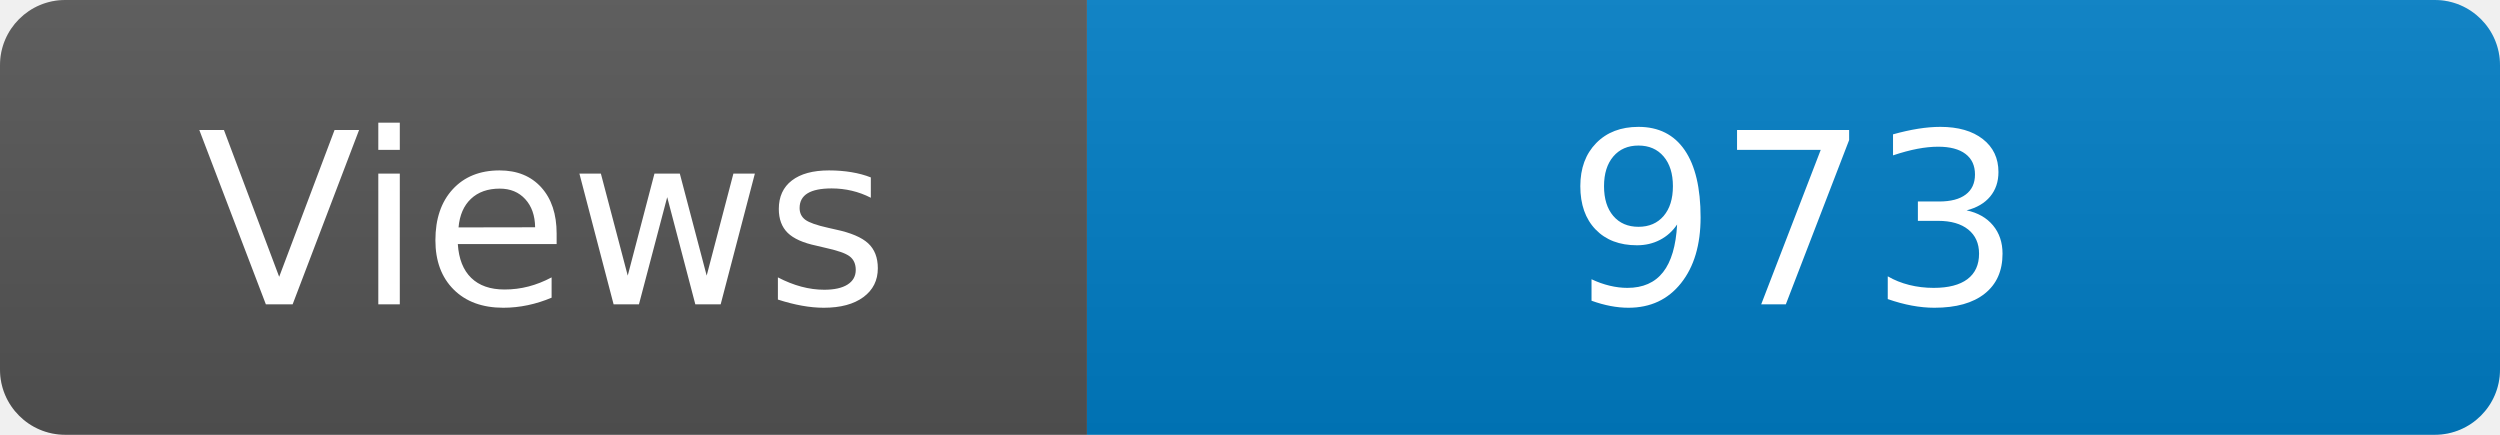
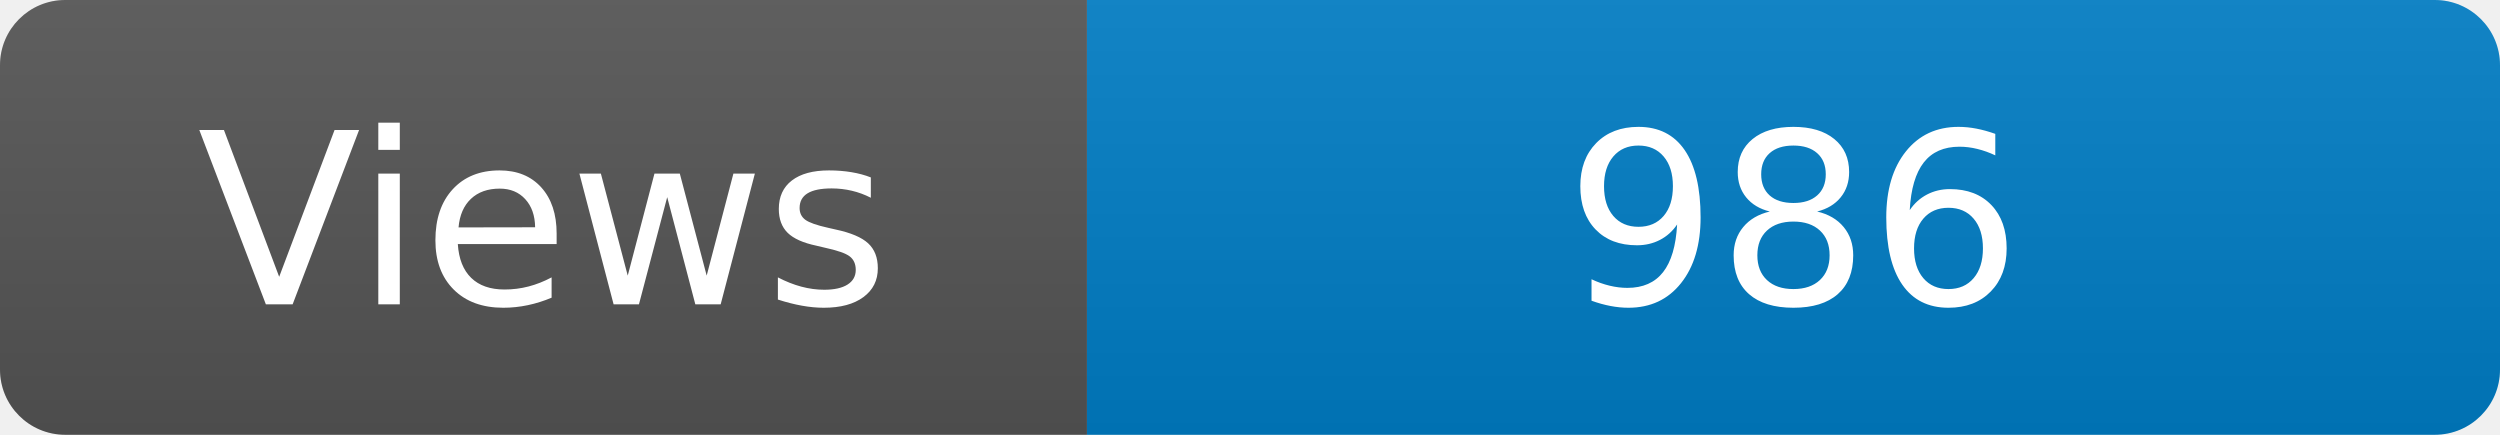
<svg xmlns="http://www.w3.org/2000/svg" width="115" height="20" role="img" aria-label="Maintained?: yes">
  <linearGradient id="s" x2="0" y2="100%">
    <stop offset="0" stop-color="#bbb" stop-opacity=".1" />
    <stop offset="1" stop-opacity=".1" />
  </linearGradient>
  <clipPath id="r">
    <rect width="115" height="20" rx="3" fill="#fff" />
  </clipPath>
  <g clip-path="url(#r)">
    <rect width="50" height="20" fill="#555" />
    <rect x="50" width="160" height="20" fill="#007ec6" />
    <rect width="115" height="20" fill="url(#s)" />
  </g>
  <g fill="#fff" text-anchor="middle" font-family="Verdana,Geneva,DejaVu Sans,sans-serif" font-size="110">
    <text x="250" y="140" transform="scale(.1)" fill="#fff">Views</text>
-     <text x="825" y="140" transform="scale(.1)" fill="#fff">973</text>
+     <text x="825" y="140" transform="scale(.1)" fill="#fff">986</text>
  </g>
</svg>
